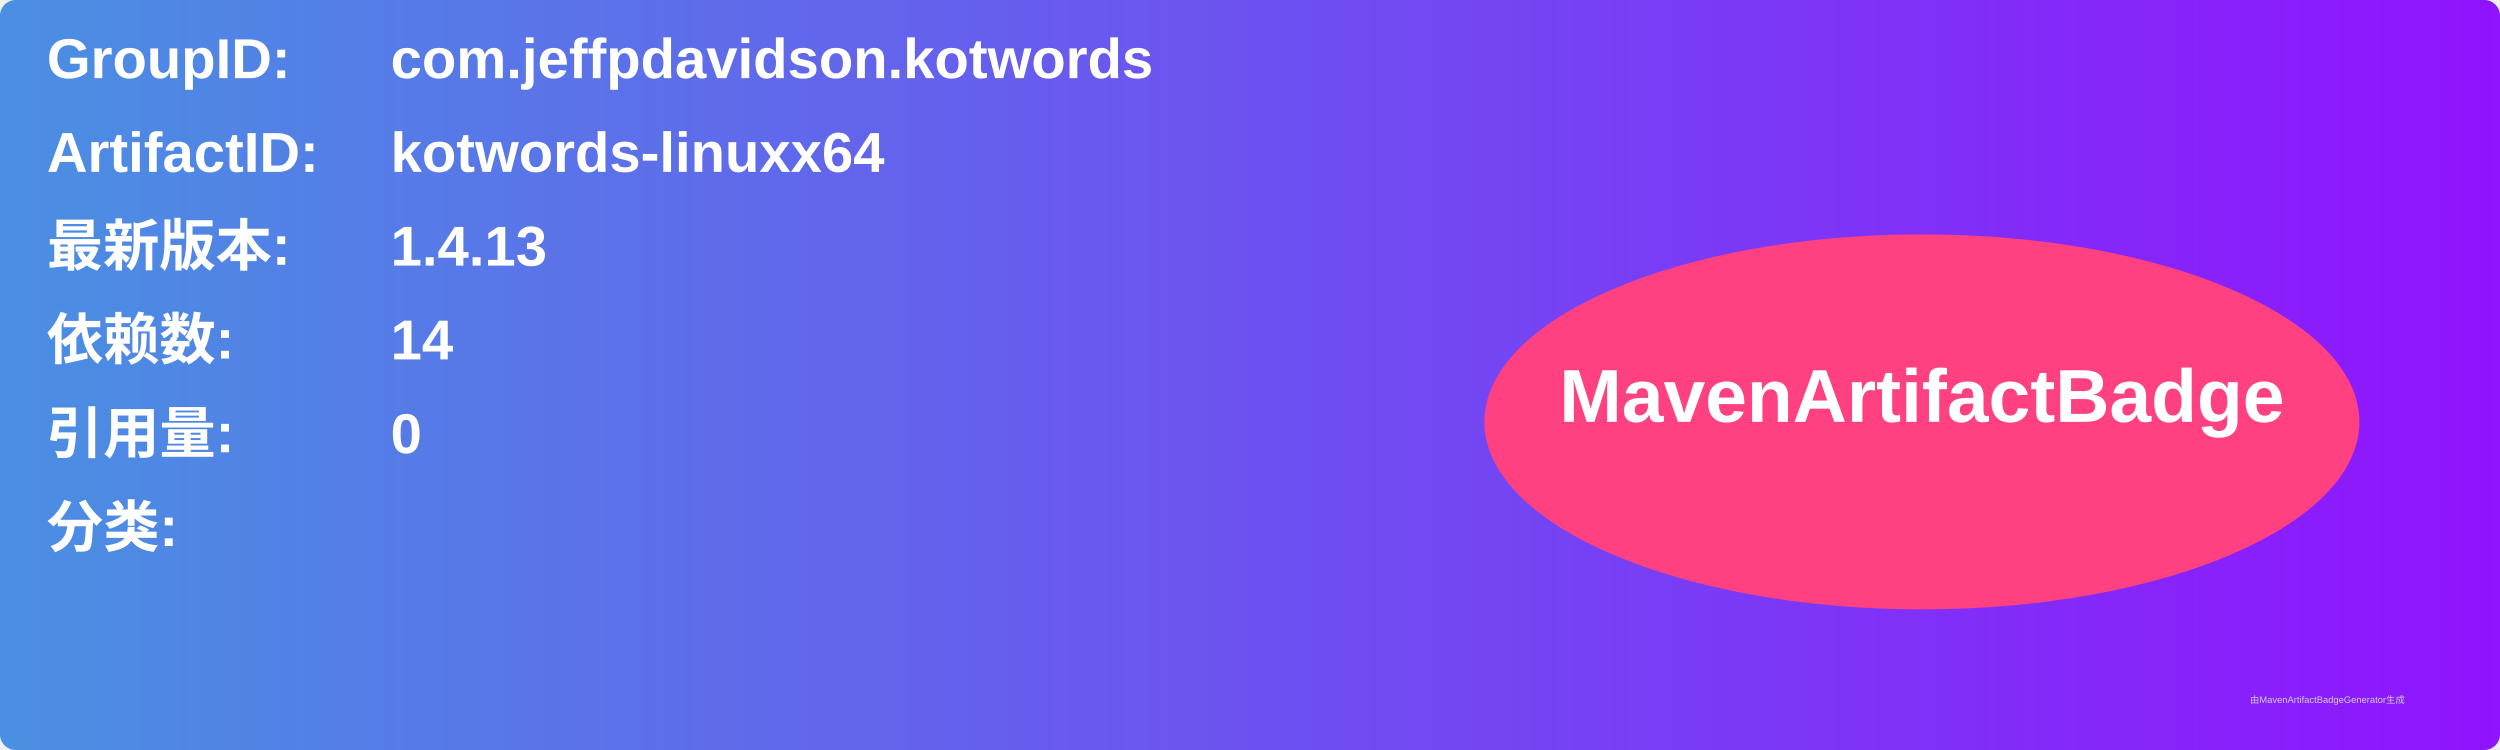
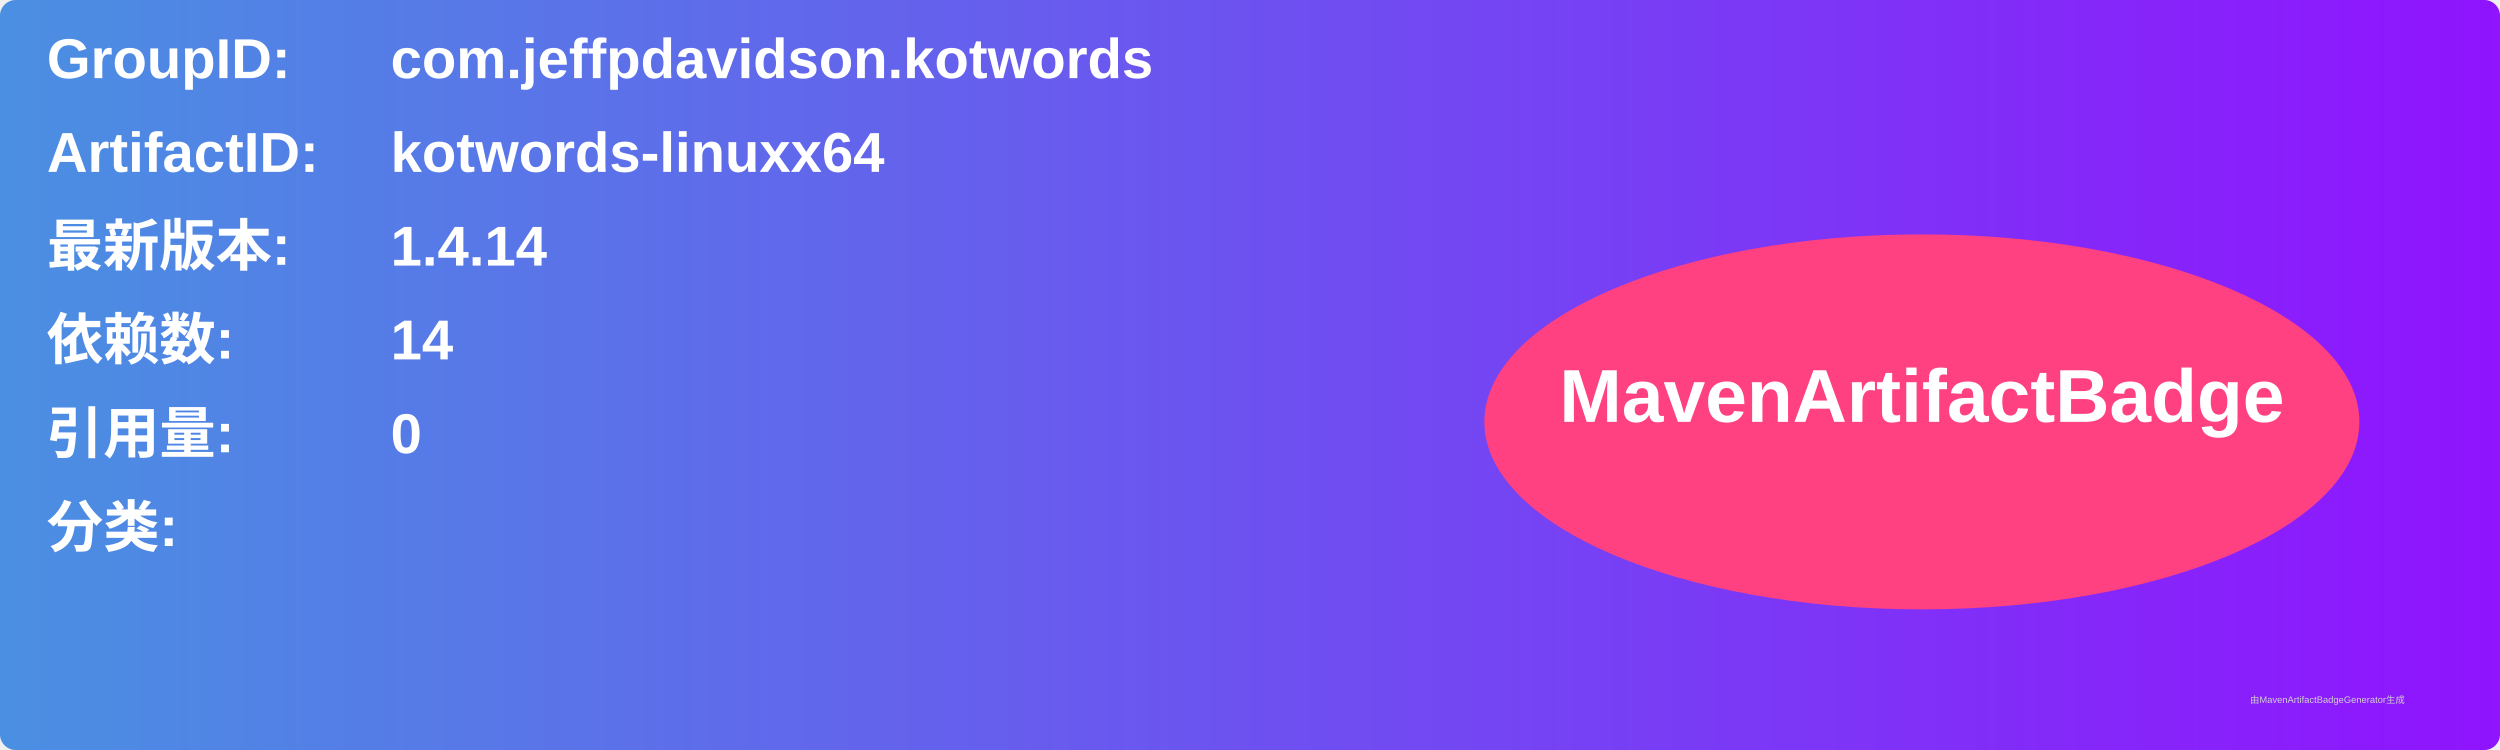
<svg xmlns="http://www.w3.org/2000/svg" width="800" height="240" viewBox="0 0 800 240">
  <linearGradient id="grad" x1="0%" y1="0%" x2="100%" y2="0%">
    <stop offset="0%" stop-color="#4a90e2" />
    <stop offset="100%" stop-color="#9013fe" />
  </linearGradient>
  <rect width="100%" height="100%" rx="5" ry="5" fill="url(#grad)" />
  <g transform="translate(15, 15)">
    <text x="0" y="10" font-family="Arial" font-size="18" fill="white" font-weight="bold" width="260">GroupID:</text>
    <text x="110" y="10" font-family="Arial" font-size="18" fill="white" font-weight="bold" width="460">com.jeffpdavidson.kotwords</text>
    <text x="0" y="40" font-family="Arial" font-size="18" fill="white" font-weight="bold" width="260">ArtifactID:</text>
    <text x="110" y="40" font-family="Arial" font-size="18" fill="white" font-weight="bold" width="460">kotwords-linuxx64</text>
    <text x="0" y="70" font-family="Arial" font-size="18" fill="white" font-weight="bold">最新版本:</text>
    <text x="110" y="70" font-family="Arial" font-size="18" fill="white" font-weight="bold">
-       <tspan font-weight="bold">1.4.13</tspan>
+       <tspan font-weight="bold">1.4.14</tspan>
    </text>
    <text x="0" y="100" font-family="Arial" font-size="18" fill="white" font-weight="bold">依赖数: </text>
    <text x="110" y="100" font-family="Arial" font-size="18" fill="white">
      <tspan font-weight="bold">14</tspan>
    </text>
    <text x="0" y="130" font-family="Arial" font-size="18" fill="white" font-weight="bold">引用量: </text>
    <text x="110" y="130" font-family="Arial" font-size="18" fill="white">
      <tspan font-weight="bold">0</tspan>
    </text>
    <text x="0" y="160" font-family="Arial" font-size="18" fill="white" font-weight="bold">分类:</text>
    <text x="10" y="190" font-family="Arial" font-size="10" fill="white">
      <tspan font-weight="bold" />
    </text>
    <ellipse cx="600" cy="120" rx="140" ry="60" fill="#ff4081" />
    <text x="600" y="120" text-anchor="middle" font-family="Arial" font-size="24" fill="white" font-weight="bold">MavenArtifactBadge</text>
  </g>
  <text x="720" y="225" font-family="Arial" font-size="3" fill="#d0d0d0">由MavenArtifactBadgeGenerator生成</text>
</svg>
